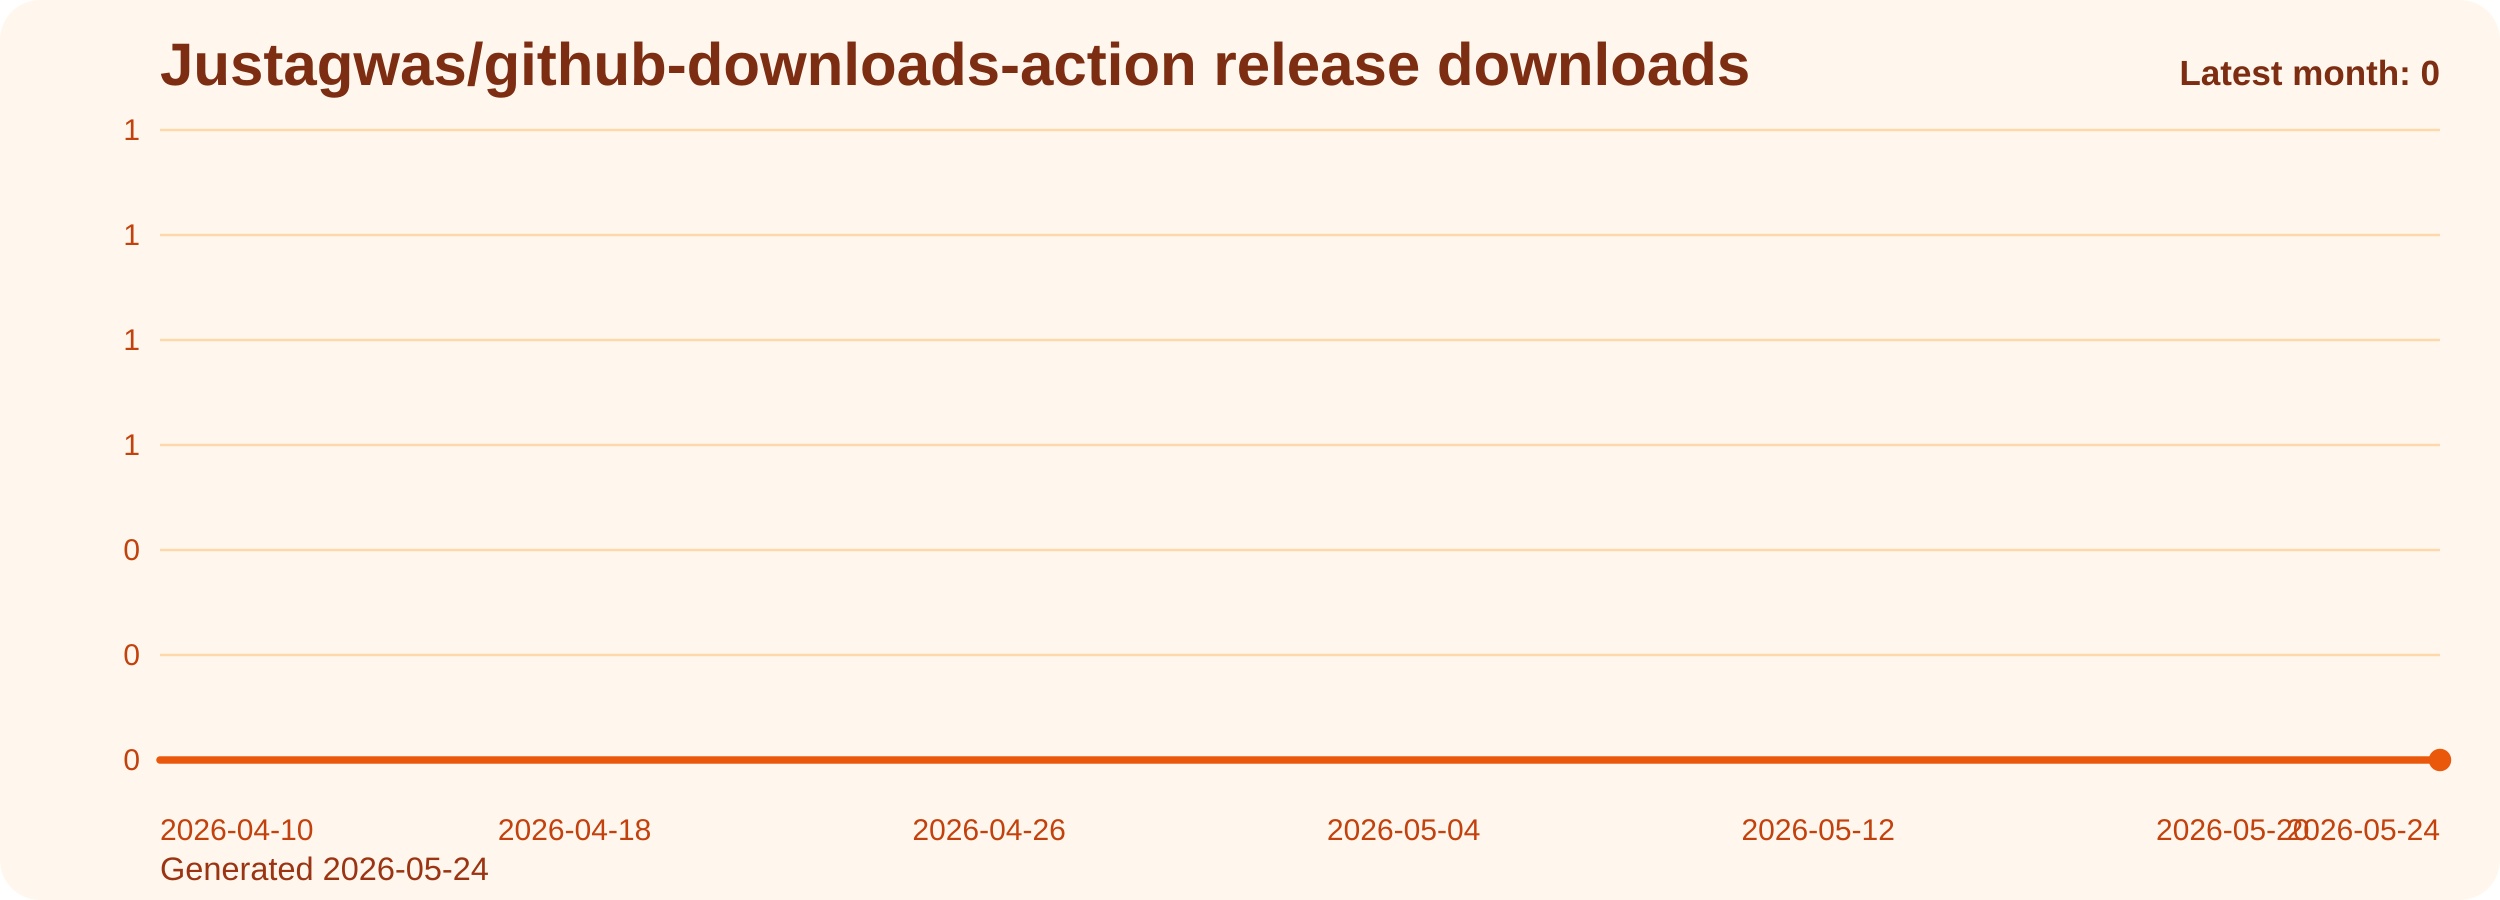
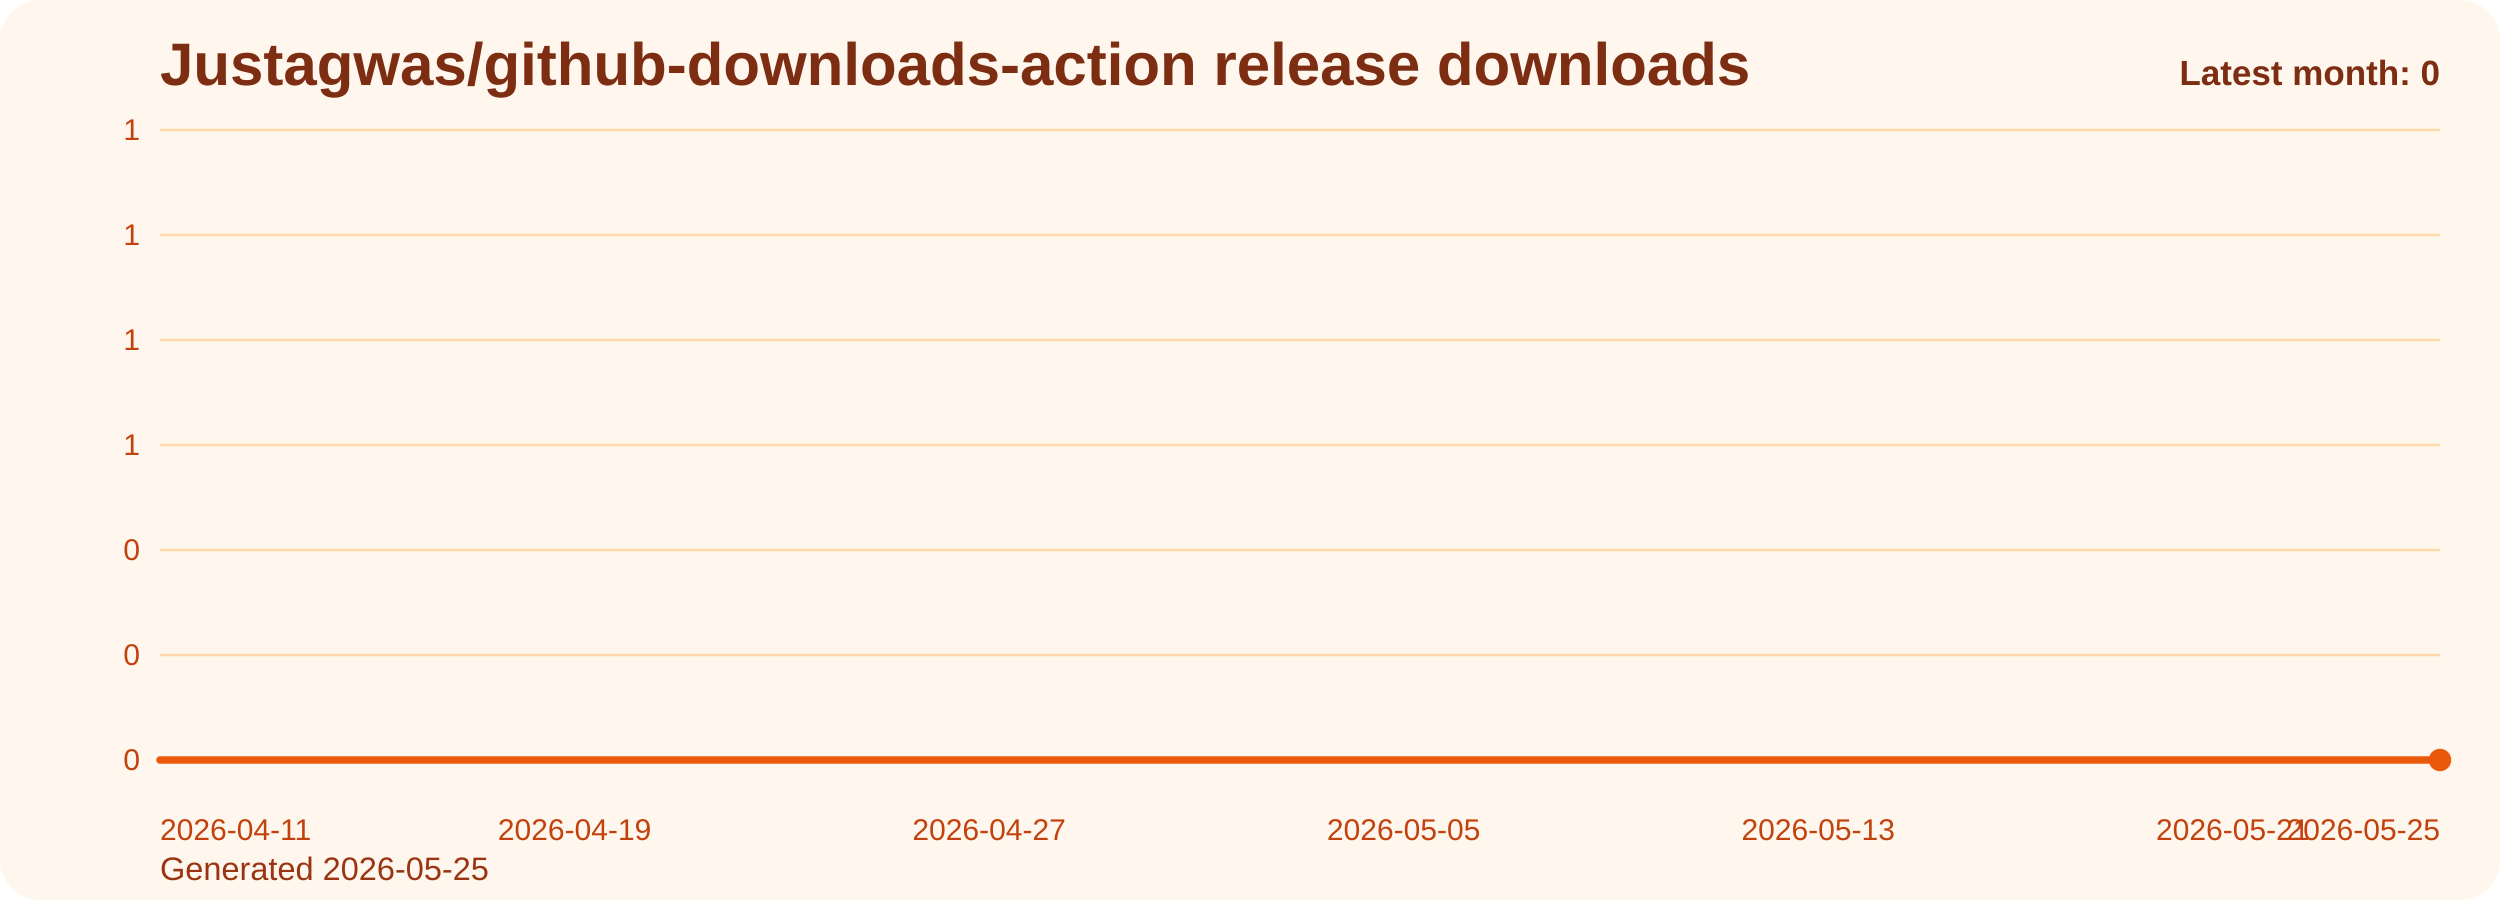
<svg xmlns="http://www.w3.org/2000/svg" viewBox="0 0 1000 360" role="img" aria-label="Justagwas/github-downloads-action release downloads chart">
  <defs>
    <linearGradient id="fill-monthly-orange" x1="0" y1="0" x2="0" y2="1">
      <stop offset="0%" stop-color="#f97316" stop-opacity="0.32" />
      <stop offset="100%" stop-color="#f97316" stop-opacity="0.05" />
    </linearGradient>
    <style>
      .bg { fill: #fff7ed; }
      .title { font: 700 24px Arial, sans-serif; fill: #7c2d12; }
      .sub { font: 400 13px Arial, sans-serif; fill: #9a3412; }
      .grid { stroke: #fed7aa; stroke-width: 1; }
      .axis { font: 400 12px Arial, sans-serif; fill: #c2410c; }
      .line { fill: none; stroke: #ea580c; stroke-width: 3; stroke-linecap: round; stroke-linejoin: round; }
      .dot { fill: #ea580c; }
      .value { font: 600 11px Arial, sans-serif; fill: #9a3412; }
      .latest { font: 700 14px Arial, sans-serif; fill: #7c2d12; }
    </style>
  </defs>
  <rect class="bg" x="0" y="0" width="1000" height="360" rx="16" />
  <text class="title" x="64" y="34">Justagwas/github-downloads-action release downloads</text>
-   <text class="sub" x="64" y="352">Generated 2026-05-24</text>
+   <text class="sub" x="64" y="352">Generated 2026-05-25</text>
  <line x1="64" y1="52.00" x2="976" y2="52.00" class="grid" />
  <text x="56" y="56.00" text-anchor="end" class="axis">1</text>
  <line x1="64" y1="94.00" x2="976" y2="94.00" class="grid" />
  <text x="56" y="98.00" text-anchor="end" class="axis">1</text>
  <line x1="64" y1="136.00" x2="976" y2="136.00" class="grid" />
  <text x="56" y="140.00" text-anchor="end" class="axis">1</text>
  <line x1="64" y1="178.00" x2="976" y2="178.00" class="grid" />
  <text x="56" y="182.00" text-anchor="end" class="axis">1</text>
  <line x1="64" y1="220.00" x2="976" y2="220.00" class="grid" />
  <text x="56" y="224.00" text-anchor="end" class="axis">0</text>
  <line x1="64" y1="262.00" x2="976" y2="262.00" class="grid" />
  <text x="56" y="266.00" text-anchor="end" class="axis">0</text>
  <line x1="64" y1="304.00" x2="976" y2="304.00" class="grid" />
  <text x="56" y="308.00" text-anchor="end" class="axis">0</text>
  <path d="M 64.00 304 L 64.00 304.00 L 84.73 304.00 L 105.45 304.00 L 126.18 304.00 L 146.91 304.00 L 167.64 304.00 L 188.36 304.00 L 209.09 304.00 L 229.82 304.00 L 250.55 304.00 L 271.27 304.00 L 292.00 304.00 L 312.73 304.00 L 333.45 304.00 L 354.18 304.00 L 374.91 304.00 L 395.64 304.00 L 416.36 304.00 L 437.09 304.00 L 457.82 304.00 L 478.55 304.00 L 499.27 304.00 L 520.00 304.00 L 540.73 304.00 L 561.45 304.00 L 582.18 304.00 L 602.91 304.00 L 623.64 304.00 L 644.36 304.00 L 665.09 304.00 L 685.82 304.00 L 706.55 304.00 L 727.27 304.00 L 748.00 304.00 L 768.73 304.00 L 789.45 304.00 L 810.18 304.00 L 830.91 304.00 L 851.64 304.00 L 872.36 304.00 L 893.09 304.00 L 913.82 304.00 L 934.55 304.00 L 955.27 304.00 L 976.00 304.00 L 976.00 304 Z" fill="url(#fill-monthly-orange)" />
  <polyline class="line" points="64.00,304.00 84.73,304.00 105.45,304.00 126.18,304.00 146.91,304.00 167.64,304.00 188.36,304.00 209.09,304.00 229.82,304.00 250.55,304.00 271.27,304.00 292.00,304.00 312.73,304.00 333.45,304.00 354.18,304.00 374.91,304.00 395.64,304.00 416.36,304.00 437.09,304.00 457.82,304.00 478.55,304.00 499.27,304.00 520.00,304.00 540.73,304.00 561.45,304.00 582.18,304.00 602.91,304.00 623.64,304.00 644.36,304.00 665.09,304.00 685.82,304.00 706.55,304.00 727.27,304.00 748.00,304.00 768.73,304.00 789.45,304.00 810.18,304.00 830.91,304.00 851.64,304.00 872.36,304.00 893.09,304.00 913.82,304.00 934.55,304.00 955.27,304.00 976.00,304.00" />
  <circle class="dot" cx="976.00" cy="304.00" r="4.5" />
-   <text class="axis" x="64.00" y="336" text-anchor="start">2026-04-10</text>
-   <text class="axis" x="229.82" y="336" text-anchor="middle">2026-04-18</text>
-   <text class="axis" x="395.64" y="336" text-anchor="middle">2026-04-26</text>
-   <text class="axis" x="561.45" y="336" text-anchor="middle">2026-05-04</text>
-   <text class="axis" x="727.27" y="336" text-anchor="middle">2026-05-12</text>
-   <text class="axis" x="893.09" y="336" text-anchor="middle">2026-05-20</text>
-   <text class="axis" x="976.00" y="336" text-anchor="end">2026-05-24</text>
+   <text class="axis" x="64.00" y="336" text-anchor="start">2026-04-11</text>
+   <text class="axis" x="229.82" y="336" text-anchor="middle">2026-04-19</text>
+   <text class="axis" x="395.64" y="336" text-anchor="middle">2026-04-27</text>
+   <text class="axis" x="561.45" y="336" text-anchor="middle">2026-05-05</text>
+   <text class="axis" x="727.27" y="336" text-anchor="middle">2026-05-13</text>
+   <text class="axis" x="893.09" y="336" text-anchor="middle">2026-05-21</text>
+   <text class="axis" x="976.00" y="336" text-anchor="end">2026-05-25</text>
  <text class="latest" x="976" y="34" text-anchor="end">Latest month: 0</text>
</svg>
